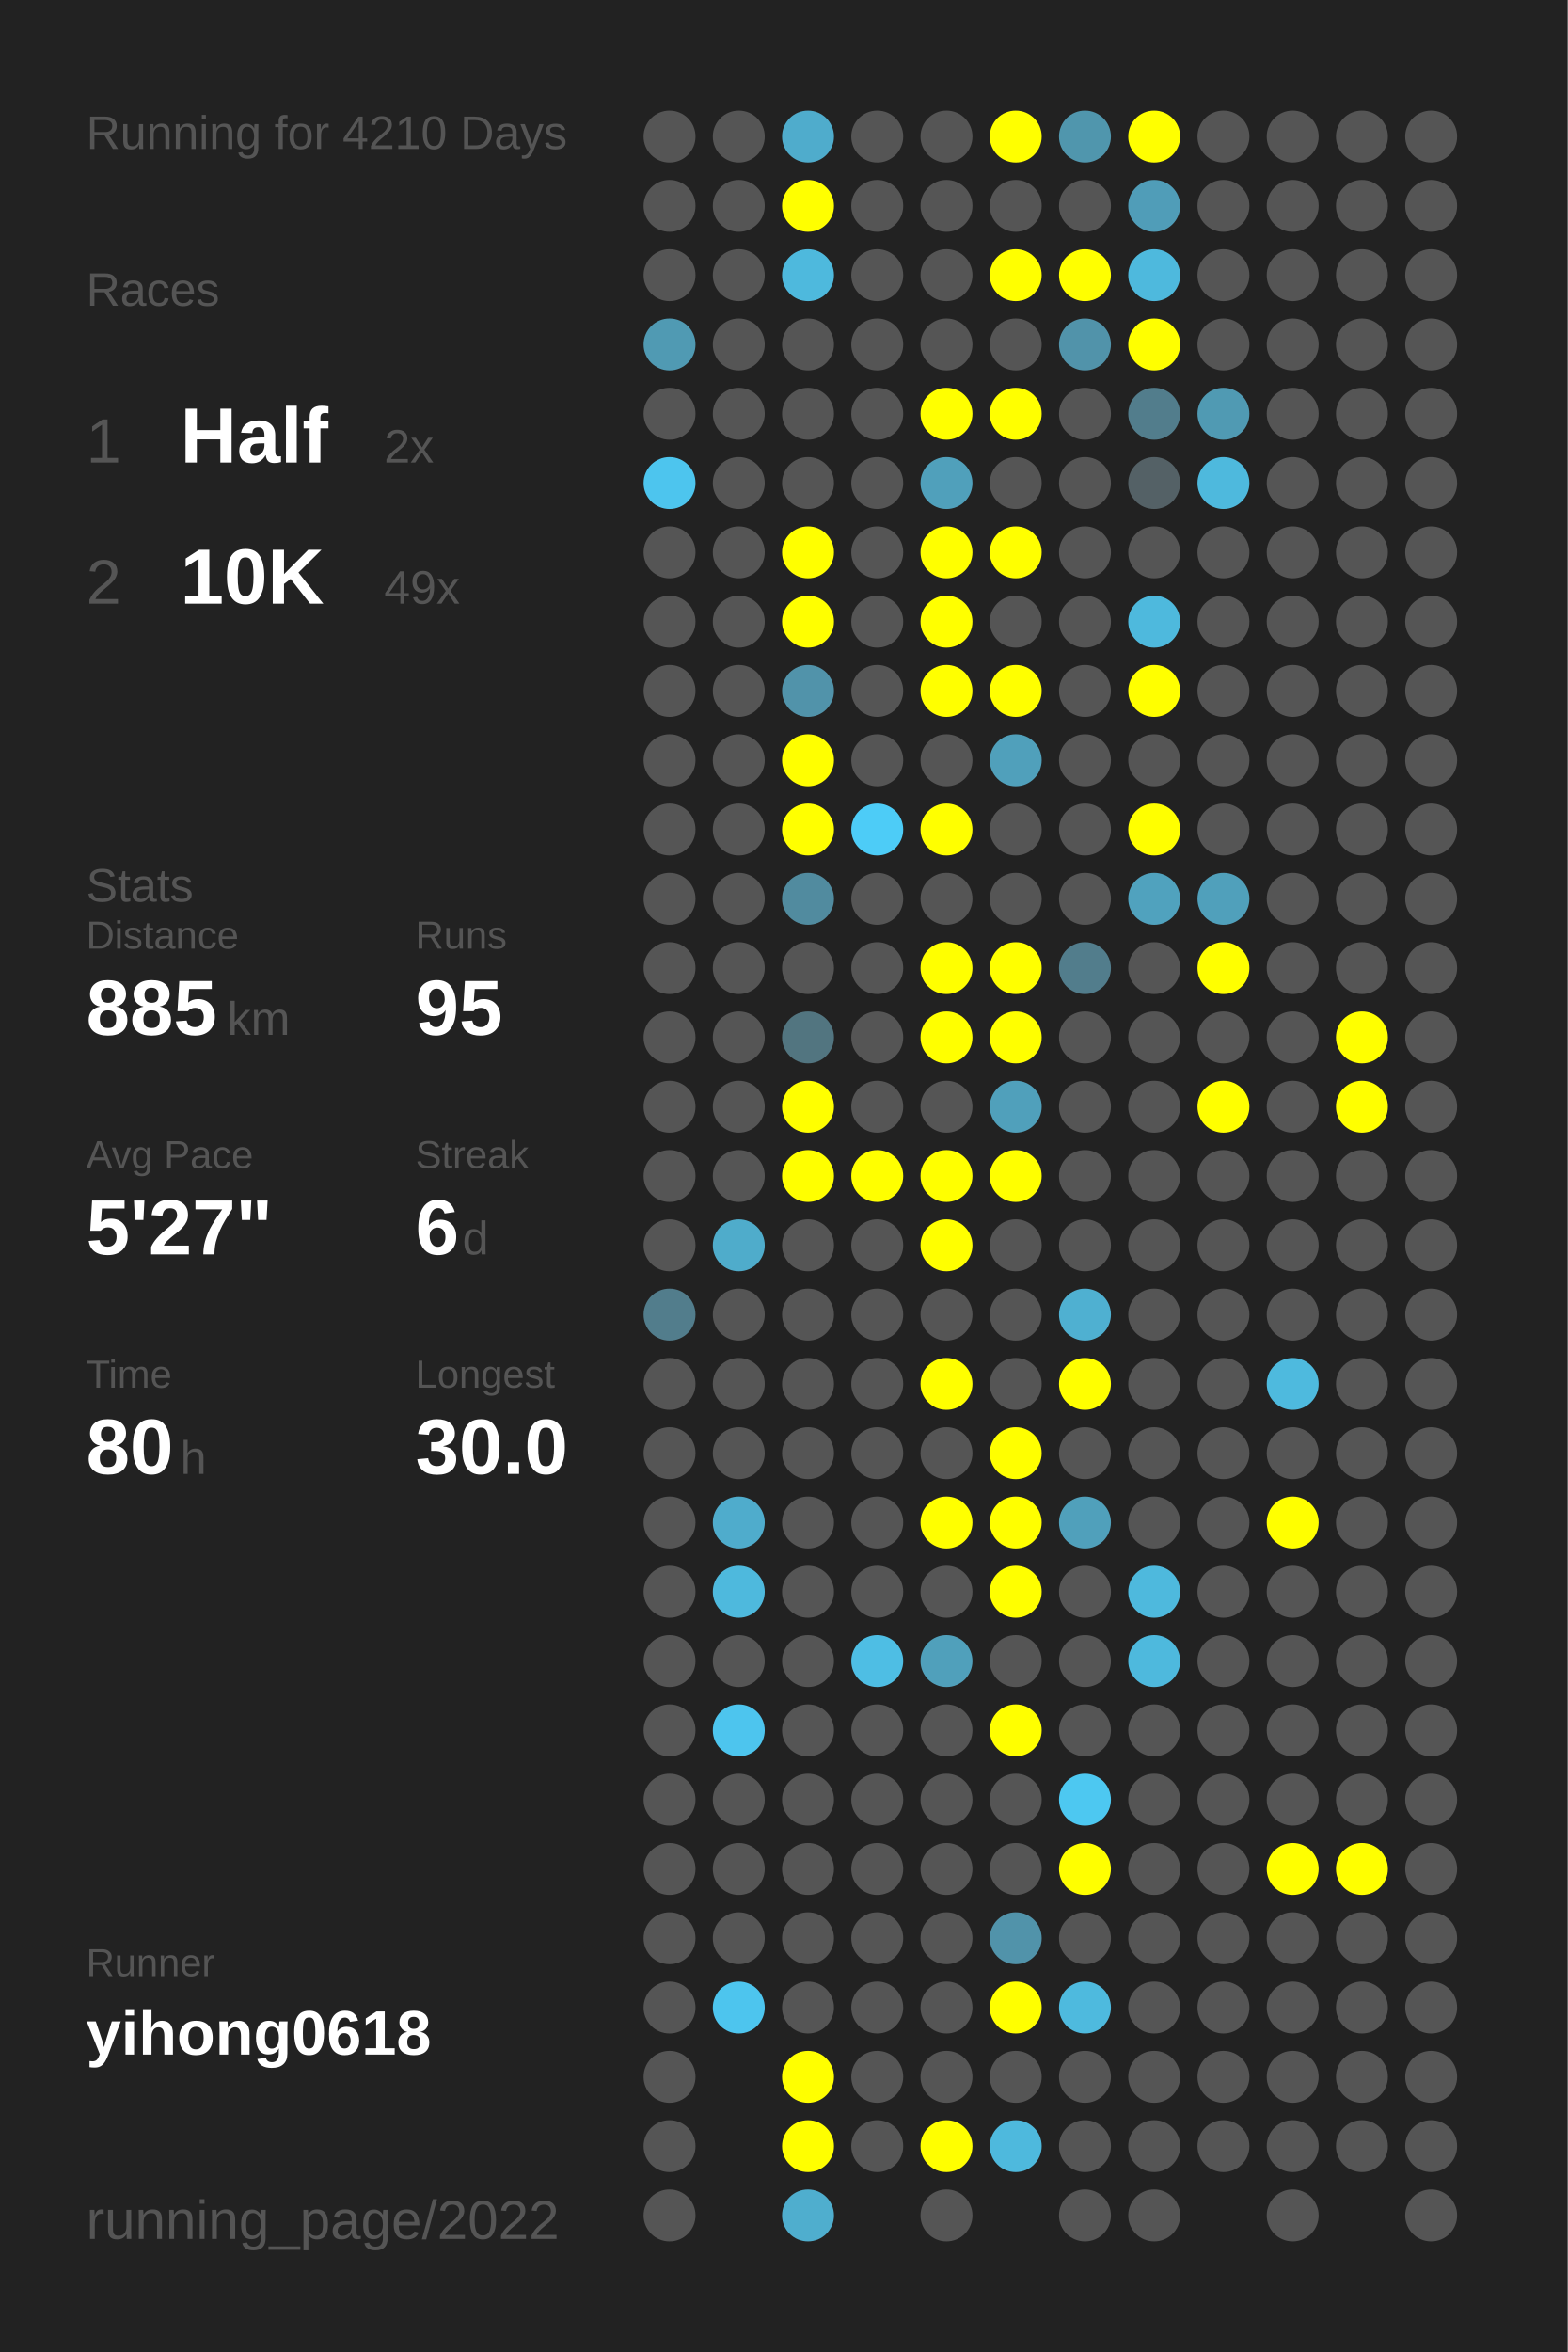
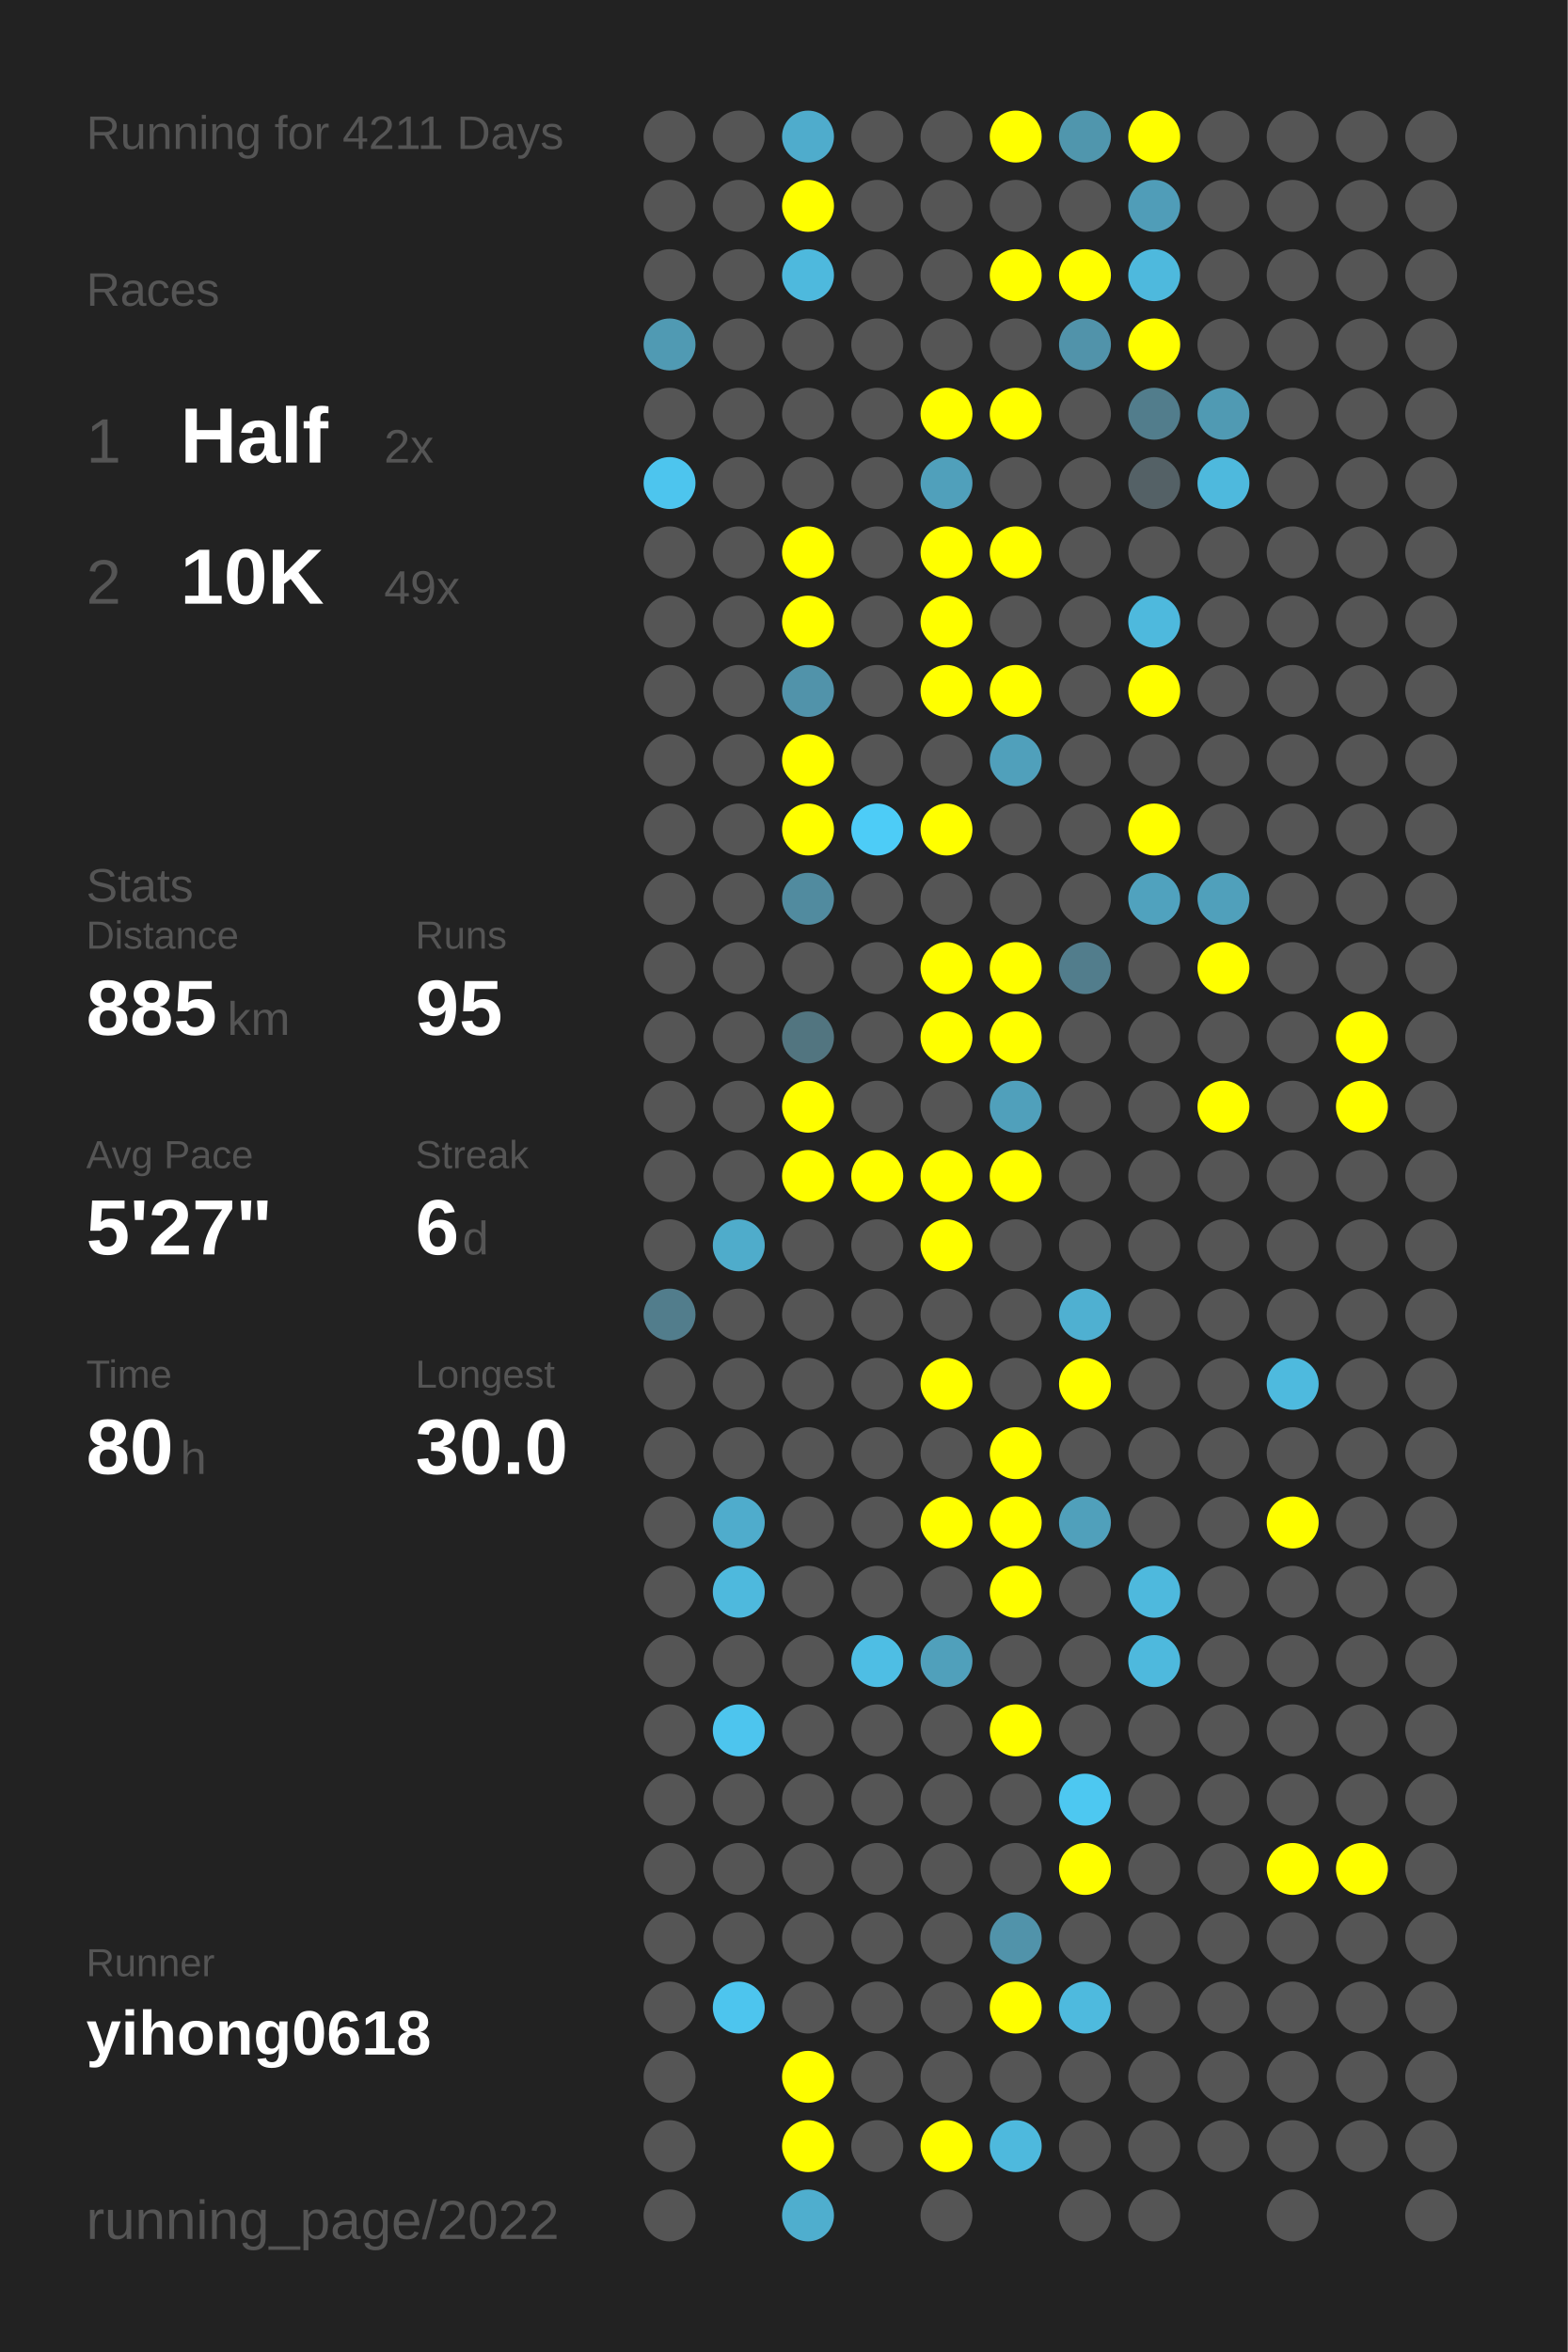
<svg xmlns="http://www.w3.org/2000/svg" baseProfile="full" height="300mm" version="1.1" viewBox="0,0,200,300" width="200mm">
  <defs />
  <rect fill="#222222" height="300" width="200" x="0" y="0" />
-   <text fill="#555555" style="font-size:6px; font-family:Arial;" x="11" y="19">Running for 4210 Days</text>
+   <text fill="#555555" style="font-size:6px; font-family:Arial;" x="11" y="19">Running for 4211 Days</text>
  <text fill="#555555" style="font-size:6px; font-family:Arial;" x="11" y="39">Races</text>
  <text fill="#555555" style="font-size:8px; font-family:Arial;" x="11" y="59">1</text>
  <text fill="#FFFFFF" style="font-size:10px; font-family:Arial; font-weight:bold;" x="23" y="59">Half</text>
  <text fill="#555555" style="font-size:6px; font-family:Arial;" x="49" y="59">2x</text>
  <text fill="#555555" style="font-size:8px; font-family:Arial;" x="11" y="77">2</text>
  <text fill="#FFFFFF" style="font-size:10px; font-family:Arial; font-weight:bold;" x="23" y="77">10K</text>
  <text fill="#555555" style="font-size:6px; font-family:Arial;" x="49" y="77">49x</text>
  <text fill="#555555" style="font-size:6px; font-family:Arial;" x="11" y="115">Stats</text>
  <text fill="#555555" style="font-size:5px; font-family:Arial;" x="11" y="121">Distance</text>
  <text fill="#FFFFFF" style="font-size:10px; font-family:Arial; font-weight:bold;" x="11" y="132">885</text>
  <text fill="#555555" style="font-size:6px; font-family:Arial;" x="29" y="132">km</text>
  <text fill="#555555" style="font-size:5px; font-family:Arial;" x="53" y="121">Runs</text>
  <text fill="#FFFFFF" style="font-size:10px; font-family:Arial; font-weight:bold;" x="53" y="132">95</text>
  <text fill="#555555" style="font-size:5px; font-family:Arial;" x="11" y="149">Avg Pace</text>
  <text fill="#FFFFFF" style="font-size:10px; font-family:Arial; font-weight:bold;" x="11" y="160">5'27"</text>
  <text fill="#555555" style="font-size:5px; font-family:Arial;" x="53" y="149">Streak</text>
  <text fill="#FFFFFF" style="font-size:10px; font-family:Arial; font-weight:bold;" x="53" y="160">6</text>
  <text fill="#555555" style="font-size:6px; font-family:Arial;" x="59" y="160">d</text>
  <text fill="#555555" style="font-size:5px; font-family:Arial;" x="11" y="177">Time</text>
  <text fill="#FFFFFF" style="font-size:10px; font-family:Arial; font-weight:bold;" x="11" y="188">80</text>
  <text fill="#555555" style="font-size:6px; font-family:Arial;" x="23" y="188">h</text>
  <text fill="#555555" style="font-size:5px; font-family:Arial;" x="53" y="177">Longest</text>
  <text fill="#FFFFFF" style="font-size:10px; font-family:Arial; font-weight:bold;" x="53" y="188">30.0</text>
  <text fill="#555555" style="font-size:5px; font-family:Arial;" x="11" y="252.065">Runner</text>
  <text fill="#FFFFFF" style="font-size:8px; font-family:Arial; font-weight:bold;" x="11" y="262.065">yihong0618</text>
  <text fill="#555555" style="font-size:7px; font-family:Arial;" x="11" y="285.581">running_page/2022</text>
  <circle cx="85.417" cy="17.419" fill="#555555" r="3.312" />
  <circle cx="85.417" cy="26.258" fill="#555555" r="3.312" />
  <circle cx="85.417" cy="35.097" fill="#555555" r="3.312" />
  <circle cx="85.417" cy="43.935" fill="#509ab3" r="3.312" />
  <circle cx="85.417" cy="52.774" fill="#555555" r="3.312" />
  <circle cx="85.417" cy="61.613" fill="#4dc5ee" r="3.312" />
  <circle cx="85.417" cy="70.452" fill="#555555" r="3.312" />
  <circle cx="85.417" cy="79.29" fill="#555555" r="3.312" />
  <circle cx="85.417" cy="88.129" fill="#555555" r="3.312" />
  <circle cx="85.417" cy="96.968" fill="#555555" r="3.312" />
  <circle cx="85.417" cy="105.806" fill="#555555" r="3.312" />
  <circle cx="85.417" cy="114.645" fill="#555555" r="3.312" />
  <circle cx="85.417" cy="123.484" fill="#555555" r="3.312" />
  <circle cx="85.417" cy="132.323" fill="#555555" r="3.312" />
  <circle cx="85.417" cy="141.161" fill="#555555" r="3.312" />
  <circle cx="85.417" cy="150" fill="#555555" r="3.312" />
  <circle cx="85.417" cy="158.839" fill="#555555" r="3.312" />
  <circle cx="85.417" cy="167.677" fill="#527d8c" r="3.312" />
  <circle cx="85.417" cy="176.516" fill="#555555" r="3.312" />
  <circle cx="85.417" cy="185.355" fill="#555555" r="3.312" />
  <circle cx="85.417" cy="194.194" fill="#555555" r="3.312" />
  <circle cx="85.417" cy="203.032" fill="#555555" r="3.312" />
  <circle cx="85.417" cy="211.871" fill="#555555" r="3.312" />
  <circle cx="85.417" cy="220.71" fill="#555555" r="3.312" />
  <circle cx="85.417" cy="229.548" fill="#555555" r="3.312" />
  <circle cx="85.417" cy="238.387" fill="#555555" r="3.312" />
  <circle cx="85.417" cy="247.226" fill="#555555" r="3.312" />
  <circle cx="85.417" cy="256.065" fill="#555555" r="3.312" />
  <circle cx="85.417" cy="264.903" fill="#555555" r="3.312" />
  <circle cx="85.417" cy="273.742" fill="#555555" r="3.312" />
  <circle cx="85.417" cy="282.581" fill="#555555" r="3.312" />
  <circle cx="94.25" cy="17.419" fill="#555555" r="3.312" />
  <circle cx="94.25" cy="26.258" fill="#555555" r="3.312" />
  <circle cx="94.25" cy="35.097" fill="#555555" r="3.312" />
  <circle cx="94.25" cy="43.935" fill="#555555" r="3.312" />
  <circle cx="94.25" cy="52.774" fill="#555555" r="3.312" />
  <circle cx="94.25" cy="61.613" fill="#555555" r="3.312" />
  <circle cx="94.25" cy="70.452" fill="#555555" r="3.312" />
  <circle cx="94.25" cy="79.29" fill="#555555" r="3.312" />
  <circle cx="94.25" cy="88.129" fill="#555555" r="3.312" />
  <circle cx="94.25" cy="96.968" fill="#555555" r="3.312" />
  <circle cx="94.25" cy="105.806" fill="#555555" r="3.312" />
  <circle cx="94.25" cy="114.645" fill="#555555" r="3.312" />
  <circle cx="94.25" cy="123.484" fill="#555555" r="3.312" />
  <circle cx="94.25" cy="132.323" fill="#555555" r="3.312" />
  <circle cx="94.25" cy="141.161" fill="#555555" r="3.312" />
  <circle cx="94.25" cy="150" fill="#555555" r="3.312" />
  <circle cx="94.25" cy="158.839" fill="#4faccb" r="3.312" />
  <circle cx="94.25" cy="167.677" fill="#555555" r="3.312" />
  <circle cx="94.25" cy="176.516" fill="#555555" r="3.312" />
  <circle cx="94.25" cy="185.355" fill="#555555" r="3.312" />
  <circle cx="94.25" cy="194.194" fill="#4faccc" r="3.312" />
  <circle cx="94.25" cy="203.032" fill="#4eb9dd" r="3.312" />
  <circle cx="94.25" cy="211.871" fill="#555555" r="3.312" />
  <circle cx="94.25" cy="220.71" fill="#4dc5ee" r="3.312" />
  <circle cx="94.25" cy="229.548" fill="#555555" r="3.312" />
  <circle cx="94.25" cy="238.387" fill="#555555" r="3.312" />
  <circle cx="94.25" cy="247.226" fill="#555555" r="3.312" />
  <circle cx="94.25" cy="256.065" fill="#4dc5ee" r="3.312" />
  <circle cx="103.083" cy="17.419" fill="#4faccc" r="3.312" />
  <circle cx="103.083" cy="26.258" fill="#FFFF00" r="3.312" />
  <circle cx="103.083" cy="35.097" fill="#4eb9dd" r="3.312" />
  <circle cx="103.083" cy="43.935" fill="#555555" r="3.312" />
  <circle cx="103.083" cy="52.774" fill="#555555" r="3.312" />
  <circle cx="103.083" cy="61.613" fill="#555555" r="3.312" />
  <circle cx="103.083" cy="70.452" fill="#FFFF00" r="3.312" />
  <circle cx="103.083" cy="79.29" fill="#FFFF00" r="3.312" />
  <circle cx="103.083" cy="88.129" fill="#5193aa" r="3.312" />
  <circle cx="103.083" cy="96.968" fill="#FFFF00" r="3.312" />
  <circle cx="103.083" cy="105.806" fill="#FFFF00" r="3.312" />
  <circle cx="103.083" cy="114.645" fill="#518b9f" r="3.312" />
  <circle cx="103.083" cy="123.484" fill="#555555" r="3.312" />
  <circle cx="103.083" cy="132.323" fill="#527580" r="3.312" />
  <circle cx="103.083" cy="141.161" fill="#FFFF00" r="3.312" />
  <circle cx="103.083" cy="150" fill="#FFFF00" r="3.312" />
  <circle cx="103.083" cy="158.839" fill="#555555" r="3.312" />
  <circle cx="103.083" cy="167.677" fill="#555555" r="3.312" />
  <circle cx="103.083" cy="176.516" fill="#555555" r="3.312" />
  <circle cx="103.083" cy="185.355" fill="#555555" r="3.312" />
  <circle cx="103.083" cy="194.194" fill="#555555" r="3.312" />
  <circle cx="103.083" cy="203.032" fill="#555555" r="3.312" />
  <circle cx="103.083" cy="211.871" fill="#555555" r="3.312" />
  <circle cx="103.083" cy="220.71" fill="#555555" r="3.312" />
  <circle cx="103.083" cy="229.548" fill="#555555" r="3.312" />
  <circle cx="103.083" cy="238.387" fill="#555555" r="3.312" />
  <circle cx="103.083" cy="247.226" fill="#555555" r="3.312" />
  <circle cx="103.083" cy="256.065" fill="#555555" r="3.312" />
  <circle cx="103.083" cy="264.903" fill="#FFFF00" r="3.312" />
  <circle cx="103.083" cy="273.742" fill="#FFFF00" r="3.312" />
  <circle cx="103.083" cy="282.581" fill="#4faece" r="3.312" />
  <circle cx="111.917" cy="17.419" fill="#555555" r="3.312" />
  <circle cx="111.917" cy="26.258" fill="#555555" r="3.312" />
  <circle cx="111.917" cy="35.097" fill="#555555" r="3.312" />
  <circle cx="111.917" cy="43.935" fill="#555555" r="3.312" />
  <circle cx="111.917" cy="52.774" fill="#555555" r="3.312" />
  <circle cx="111.917" cy="61.613" fill="#555555" r="3.312" />
  <circle cx="111.917" cy="70.452" fill="#555555" r="3.312" />
  <circle cx="111.917" cy="79.29" fill="#555555" r="3.312" />
  <circle cx="111.917" cy="88.129" fill="#555555" r="3.312" />
  <circle cx="111.917" cy="96.968" fill="#555555" r="3.312" />
  <circle cx="111.917" cy="105.806" fill="#4dccf7" r="3.312" />
  <circle cx="111.917" cy="114.645" fill="#555555" r="3.312" />
  <circle cx="111.917" cy="123.484" fill="#555555" r="3.312" />
  <circle cx="111.917" cy="132.323" fill="#555555" r="3.312" />
  <circle cx="111.917" cy="141.161" fill="#555555" r="3.312" />
  <circle cx="111.917" cy="150" fill="#FFFF00" r="3.312" />
  <circle cx="111.917" cy="158.839" fill="#555555" r="3.312" />
  <circle cx="111.917" cy="167.677" fill="#555555" r="3.312" />
  <circle cx="111.917" cy="176.516" fill="#555555" r="3.312" />
  <circle cx="111.917" cy="185.355" fill="#555555" r="3.312" />
  <circle cx="111.917" cy="194.194" fill="#555555" r="3.312" />
  <circle cx="111.917" cy="203.032" fill="#555555" r="3.312" />
  <circle cx="111.917" cy="211.871" fill="#4ebee4" r="3.312" />
  <circle cx="111.917" cy="220.71" fill="#555555" r="3.312" />
  <circle cx="111.917" cy="229.548" fill="#555555" r="3.312" />
  <circle cx="111.917" cy="238.387" fill="#555555" r="3.312" />
  <circle cx="111.917" cy="247.226" fill="#555555" r="3.312" />
  <circle cx="111.917" cy="256.065" fill="#555555" r="3.312" />
  <circle cx="111.917" cy="264.903" fill="#555555" r="3.312" />
  <circle cx="111.917" cy="273.742" fill="#555555" r="3.312" />
  <circle cx="120.75" cy="17.419" fill="#555555" r="3.312" />
  <circle cx="120.75" cy="26.258" fill="#555555" r="3.312" />
  <circle cx="120.75" cy="35.097" fill="#555555" r="3.312" />
  <circle cx="120.75" cy="43.935" fill="#555555" r="3.312" />
  <circle cx="120.75" cy="52.774" fill="#FFFF00" r="3.312" />
  <circle cx="120.75" cy="61.613" fill="#50a0bb" r="3.312" />
  <circle cx="120.75" cy="70.452" fill="#FFFF00" r="3.312" />
  <circle cx="120.75" cy="79.29" fill="#FFFF00" r="3.312" />
  <circle cx="120.75" cy="88.129" fill="#FFFF00" r="3.312" />
  <circle cx="120.75" cy="96.968" fill="#555555" r="3.312" />
  <circle cx="120.75" cy="105.806" fill="#FFFF00" r="3.312" />
  <circle cx="120.75" cy="114.645" fill="#555555" r="3.312" />
  <circle cx="120.75" cy="123.484" fill="#FFFF00" r="3.312" />
  <circle cx="120.75" cy="132.323" fill="#FFFF00" r="3.312" />
  <circle cx="120.75" cy="141.161" fill="#555555" r="3.312" />
  <circle cx="120.75" cy="150" fill="#FFFF00" r="3.312" />
  <circle cx="120.75" cy="158.839" fill="#FFFF00" r="3.312" />
  <circle cx="120.75" cy="167.677" fill="#555555" r="3.312" />
  <circle cx="120.75" cy="176.516" fill="#FFFF00" r="3.312" />
  <circle cx="120.75" cy="185.355" fill="#555555" r="3.312" />
  <circle cx="120.75" cy="194.194" fill="#FFFF00" r="3.312" />
  <circle cx="120.75" cy="203.032" fill="#555555" r="3.312" />
  <circle cx="120.75" cy="211.871" fill="#50a0bb" r="3.312" />
  <circle cx="120.75" cy="220.71" fill="#555555" r="3.312" />
  <circle cx="120.75" cy="229.548" fill="#555555" r="3.312" />
  <circle cx="120.75" cy="238.387" fill="#555555" r="3.312" />
  <circle cx="120.75" cy="247.226" fill="#555555" r="3.312" />
  <circle cx="120.75" cy="256.065" fill="#555555" r="3.312" />
  <circle cx="120.75" cy="264.903" fill="#555555" r="3.312" />
  <circle cx="120.75" cy="273.742" fill="#FFFF00" r="3.312" />
  <circle cx="120.75" cy="282.581" fill="#555555" r="3.312" />
  <circle cx="129.583" cy="17.419" fill="#FFFF00" r="3.312" />
  <circle cx="129.583" cy="26.258" fill="#555555" r="3.312" />
  <circle cx="129.583" cy="35.097" fill="#FFFF00" r="3.312" />
  <circle cx="129.583" cy="43.935" fill="#555555" r="3.312" />
  <circle cx="129.583" cy="52.774" fill="#FFFF00" r="3.312" />
  <circle cx="129.583" cy="61.613" fill="#555555" r="3.312" />
  <circle cx="129.583" cy="70.452" fill="#FFFF00" r="3.312" />
  <circle cx="129.583" cy="79.29" fill="#555555" r="3.312" />
  <circle cx="129.583" cy="88.129" fill="#FFFF00" r="3.312" />
  <circle cx="129.583" cy="96.968" fill="#50a0bb" r="3.312" />
  <circle cx="129.583" cy="105.806" fill="#555555" r="3.312" />
  <circle cx="129.583" cy="114.645" fill="#555555" r="3.312" />
  <circle cx="129.583" cy="123.484" fill="#FFFF00" r="3.312" />
  <circle cx="129.583" cy="132.323" fill="#FFFF00" r="3.312" />
  <circle cx="129.583" cy="141.161" fill="#50a0bb" r="3.312" />
  <circle cx="129.583" cy="150" fill="#FFFF00" r="3.312" />
  <circle cx="129.583" cy="158.839" fill="#555555" r="3.312" />
  <circle cx="129.583" cy="167.677" fill="#555555" r="3.312" />
  <circle cx="129.583" cy="176.516" fill="#555555" r="3.312" />
  <circle cx="129.583" cy="185.355" fill="#FFFF00" r="3.312" />
  <circle cx="129.583" cy="194.194" fill="#FFFF00" r="3.312" />
  <circle cx="129.583" cy="203.032" fill="#FFFF00" r="3.312" />
  <circle cx="129.583" cy="211.871" fill="#555555" r="3.312" />
  <circle cx="129.583" cy="220.71" fill="#FFFF00" r="3.312" />
  <circle cx="129.583" cy="229.548" fill="#555555" r="3.312" />
  <circle cx="129.583" cy="238.387" fill="#555555" r="3.312" />
  <circle cx="129.583" cy="247.226" fill="#5193aa" r="3.312" />
  <circle cx="129.583" cy="256.065" fill="#FFFF00" r="3.312" />
  <circle cx="129.583" cy="264.903" fill="#555555" r="3.312" />
  <circle cx="129.583" cy="273.742" fill="#4eb9dd" r="3.312" />
  <circle cx="138.417" cy="17.419" fill="#5096ad" r="3.312" />
  <circle cx="138.417" cy="26.258" fill="#555555" r="3.312" />
  <circle cx="138.417" cy="35.097" fill="#FFFF00" r="3.312" />
  <circle cx="138.417" cy="43.935" fill="#5193aa" r="3.312" />
  <circle cx="138.417" cy="52.774" fill="#555555" r="3.312" />
  <circle cx="138.417" cy="61.613" fill="#555555" r="3.312" />
  <circle cx="138.417" cy="70.452" fill="#555555" r="3.312" />
  <circle cx="138.417" cy="79.29" fill="#555555" r="3.312" />
  <circle cx="138.417" cy="88.129" fill="#555555" r="3.312" />
  <circle cx="138.417" cy="96.968" fill="#555555" r="3.312" />
  <circle cx="138.417" cy="105.806" fill="#555555" r="3.312" />
  <circle cx="138.417" cy="114.645" fill="#555555" r="3.312" />
  <circle cx="138.417" cy="123.484" fill="#527d8c" r="3.312" />
  <circle cx="138.417" cy="132.323" fill="#555555" r="3.312" />
  <circle cx="138.417" cy="141.161" fill="#555555" r="3.312" />
  <circle cx="138.417" cy="150" fill="#555555" r="3.312" />
  <circle cx="138.417" cy="158.839" fill="#555555" r="3.312" />
  <circle cx="138.417" cy="167.677" fill="#4fb0d1" r="3.312" />
  <circle cx="138.417" cy="176.516" fill="#FFFF00" r="3.312" />
  <circle cx="138.417" cy="185.355" fill="#555555" r="3.312" />
  <circle cx="138.417" cy="194.194" fill="#50a0bb" r="3.312" />
  <circle cx="138.417" cy="203.032" fill="#555555" r="3.312" />
  <circle cx="138.417" cy="211.871" fill="#555555" r="3.312" />
  <circle cx="138.417" cy="220.71" fill="#555555" r="3.312" />
  <circle cx="138.417" cy="229.548" fill="#4dc8f1" r="3.312" />
  <circle cx="138.417" cy="238.387" fill="#FFFF00" r="3.312" />
  <circle cx="138.417" cy="247.226" fill="#555555" r="3.312" />
  <circle cx="138.417" cy="256.065" fill="#4ebade" r="3.312" />
  <circle cx="138.417" cy="264.903" fill="#555555" r="3.312" />
  <circle cx="138.417" cy="273.742" fill="#555555" r="3.312" />
  <circle cx="138.417" cy="282.581" fill="#555555" r="3.312" />
  <circle cx="147.25" cy="17.419" fill="#FFFF00" r="3.312" />
  <circle cx="147.25" cy="26.258" fill="#509db8" r="3.312" />
  <circle cx="147.25" cy="35.097" fill="#4eb9dd" r="3.312" />
  <circle cx="147.25" cy="43.935" fill="#FFFF00" r="3.312" />
  <circle cx="147.25" cy="52.774" fill="#527d8c" r="3.312" />
  <circle cx="147.25" cy="61.613" fill="#546166" r="3.312" />
  <circle cx="147.25" cy="70.452" fill="#555555" r="3.312" />
  <circle cx="147.25" cy="79.29" fill="#4eb9dd" r="3.312" />
  <circle cx="147.25" cy="88.129" fill="#FFFF00" r="3.312" />
  <circle cx="147.25" cy="96.968" fill="#555555" r="3.312" />
  <circle cx="147.25" cy="105.806" fill="#FFFF00" r="3.312" />
  <circle cx="147.25" cy="114.645" fill="#50a2be" r="3.312" />
  <circle cx="147.25" cy="123.484" fill="#555555" r="3.312" />
  <circle cx="147.25" cy="132.323" fill="#555555" r="3.312" />
  <circle cx="147.25" cy="141.161" fill="#555555" r="3.312" />
  <circle cx="147.25" cy="150" fill="#555555" r="3.312" />
  <circle cx="147.25" cy="158.839" fill="#555555" r="3.312" />
  <circle cx="147.25" cy="167.677" fill="#555555" r="3.312" />
  <circle cx="147.25" cy="176.516" fill="#555555" r="3.312" />
  <circle cx="147.25" cy="185.355" fill="#555555" r="3.312" />
  <circle cx="147.25" cy="194.194" fill="#555555" r="3.312" />
  <circle cx="147.25" cy="203.032" fill="#4eb9dd" r="3.312" />
  <circle cx="147.25" cy="211.871" fill="#4eb9dd" r="3.312" />
  <circle cx="147.25" cy="220.71" fill="#555555" r="3.312" />
  <circle cx="147.25" cy="229.548" fill="#555555" r="3.312" />
  <circle cx="147.25" cy="238.387" fill="#555555" r="3.312" />
  <circle cx="147.25" cy="247.226" fill="#555555" r="3.312" />
  <circle cx="147.25" cy="256.065" fill="#555555" r="3.312" />
  <circle cx="147.25" cy="264.903" fill="#555555" r="3.312" />
  <circle cx="147.25" cy="273.742" fill="#555555" r="3.312" />
  <circle cx="147.25" cy="282.581" fill="#555555" r="3.312" />
  <circle cx="156.083" cy="17.419" fill="#555555" r="3.312" />
  <circle cx="156.083" cy="26.258" fill="#555555" r="3.312" />
  <circle cx="156.083" cy="35.097" fill="#555555" r="3.312" />
  <circle cx="156.083" cy="43.935" fill="#555555" r="3.312" />
  <circle cx="156.083" cy="52.774" fill="#509ab3" r="3.312" />
  <circle cx="156.083" cy="61.613" fill="#4eb9dd" r="3.312" />
  <circle cx="156.083" cy="70.452" fill="#555555" r="3.312" />
  <circle cx="156.083" cy="79.29" fill="#555555" r="3.312" />
  <circle cx="156.083" cy="88.129" fill="#555555" r="3.312" />
  <circle cx="156.083" cy="96.968" fill="#555555" r="3.312" />
  <circle cx="156.083" cy="105.806" fill="#555555" r="3.312" />
  <circle cx="156.083" cy="114.645" fill="#50a0bb" r="3.312" />
  <circle cx="156.083" cy="123.484" fill="#FFFF00" r="3.312" />
  <circle cx="156.083" cy="132.323" fill="#555555" r="3.312" />
  <circle cx="156.083" cy="141.161" fill="#FFFF00" r="3.312" />
  <circle cx="156.083" cy="150" fill="#555555" r="3.312" />
  <circle cx="156.083" cy="158.839" fill="#555555" r="3.312" />
  <circle cx="156.083" cy="167.677" fill="#555555" r="3.312" />
  <circle cx="156.083" cy="176.516" fill="#555555" r="3.312" />
  <circle cx="156.083" cy="185.355" fill="#555555" r="3.312" />
  <circle cx="156.083" cy="194.194" fill="#555555" r="3.312" />
  <circle cx="156.083" cy="203.032" fill="#555555" r="3.312" />
  <circle cx="156.083" cy="211.871" fill="#555555" r="3.312" />
  <circle cx="156.083" cy="220.71" fill="#555555" r="3.312" />
  <circle cx="156.083" cy="229.548" fill="#555555" r="3.312" />
  <circle cx="156.083" cy="238.387" fill="#555555" r="3.312" />
  <circle cx="156.083" cy="247.226" fill="#555555" r="3.312" />
  <circle cx="156.083" cy="256.065" fill="#555555" r="3.312" />
  <circle cx="156.083" cy="264.903" fill="#555555" r="3.312" />
  <circle cx="156.083" cy="273.742" fill="#555555" r="3.312" />
  <circle cx="164.917" cy="17.419" fill="#555555" r="3.312" />
  <circle cx="164.917" cy="26.258" fill="#555555" r="3.312" />
  <circle cx="164.917" cy="35.097" fill="#555555" r="3.312" />
  <circle cx="164.917" cy="43.935" fill="#555555" r="3.312" />
  <circle cx="164.917" cy="52.774" fill="#555555" r="3.312" />
  <circle cx="164.917" cy="61.613" fill="#555555" r="3.312" />
  <circle cx="164.917" cy="70.452" fill="#555555" r="3.312" />
  <circle cx="164.917" cy="79.29" fill="#555555" r="3.312" />
  <circle cx="164.917" cy="88.129" fill="#555555" r="3.312" />
  <circle cx="164.917" cy="96.968" fill="#555555" r="3.312" />
  <circle cx="164.917" cy="105.806" fill="#555555" r="3.312" />
  <circle cx="164.917" cy="114.645" fill="#555555" r="3.312" />
  <circle cx="164.917" cy="123.484" fill="#555555" r="3.312" />
  <circle cx="164.917" cy="132.323" fill="#555555" r="3.312" />
  <circle cx="164.917" cy="141.161" fill="#555555" r="3.312" />
  <circle cx="164.917" cy="150" fill="#555555" r="3.312" />
  <circle cx="164.917" cy="158.839" fill="#555555" r="3.312" />
  <circle cx="164.917" cy="167.677" fill="#555555" r="3.312" />
  <circle cx="164.917" cy="176.516" fill="#4ebade" r="3.312" />
  <circle cx="164.917" cy="185.355" fill="#555555" r="3.312" />
  <circle cx="164.917" cy="194.194" fill="#FFFF00" r="3.312" />
  <circle cx="164.917" cy="203.032" fill="#555555" r="3.312" />
  <circle cx="164.917" cy="211.871" fill="#555555" r="3.312" />
  <circle cx="164.917" cy="220.71" fill="#555555" r="3.312" />
  <circle cx="164.917" cy="229.548" fill="#555555" r="3.312" />
  <circle cx="164.917" cy="238.387" fill="#FFFF00" r="3.312" />
  <circle cx="164.917" cy="247.226" fill="#555555" r="3.312" />
  <circle cx="164.917" cy="256.065" fill="#555555" r="3.312" />
  <circle cx="164.917" cy="264.903" fill="#555555" r="3.312" />
  <circle cx="164.917" cy="273.742" fill="#555555" r="3.312" />
  <circle cx="164.917" cy="282.581" fill="#555555" r="3.312" />
  <circle cx="173.75" cy="17.419" fill="#555555" r="3.312" />
  <circle cx="173.75" cy="26.258" fill="#555555" r="3.312" />
  <circle cx="173.75" cy="35.097" fill="#555555" r="3.312" />
  <circle cx="173.75" cy="43.935" fill="#555555" r="3.312" />
  <circle cx="173.75" cy="52.774" fill="#555555" r="3.312" />
  <circle cx="173.75" cy="61.613" fill="#555555" r="3.312" />
  <circle cx="173.75" cy="70.452" fill="#555555" r="3.312" />
  <circle cx="173.75" cy="79.29" fill="#555555" r="3.312" />
  <circle cx="173.75" cy="88.129" fill="#555555" r="3.312" />
  <circle cx="173.75" cy="96.968" fill="#555555" r="3.312" />
  <circle cx="173.75" cy="105.806" fill="#555555" r="3.312" />
  <circle cx="173.75" cy="114.645" fill="#555555" r="3.312" />
  <circle cx="173.75" cy="123.484" fill="#555555" r="3.312" />
  <circle cx="173.75" cy="132.323" fill="#FFFF00" r="3.312" />
  <circle cx="173.75" cy="141.161" fill="#FFFF00" r="3.312" />
  <circle cx="173.75" cy="150" fill="#555555" r="3.312" />
  <circle cx="173.75" cy="158.839" fill="#555555" r="3.312" />
  <circle cx="173.75" cy="167.677" fill="#555555" r="3.312" />
  <circle cx="173.75" cy="176.516" fill="#555555" r="3.312" />
  <circle cx="173.75" cy="185.355" fill="#555555" r="3.312" />
  <circle cx="173.75" cy="194.194" fill="#555555" r="3.312" />
  <circle cx="173.75" cy="203.032" fill="#555555" r="3.312" />
  <circle cx="173.75" cy="211.871" fill="#555555" r="3.312" />
  <circle cx="173.75" cy="220.71" fill="#555555" r="3.312" />
  <circle cx="173.75" cy="229.548" fill="#555555" r="3.312" />
  <circle cx="173.75" cy="238.387" fill="#FFFF00" r="3.312" />
  <circle cx="173.75" cy="247.226" fill="#555555" r="3.312" />
  <circle cx="173.75" cy="256.065" fill="#555555" r="3.312" />
  <circle cx="173.75" cy="264.903" fill="#555555" r="3.312" />
  <circle cx="173.75" cy="273.742" fill="#555555" r="3.312" />
  <circle cx="182.583" cy="17.419" fill="#555555" r="3.312" />
  <circle cx="182.583" cy="26.258" fill="#555555" r="3.312" />
  <circle cx="182.583" cy="35.097" fill="#555555" r="3.312" />
  <circle cx="182.583" cy="43.935" fill="#555555" r="3.312" />
  <circle cx="182.583" cy="52.774" fill="#555555" r="3.312" />
  <circle cx="182.583" cy="61.613" fill="#555555" r="3.312" />
  <circle cx="182.583" cy="70.452" fill="#555555" r="3.312" />
  <circle cx="182.583" cy="79.29" fill="#555555" r="3.312" />
  <circle cx="182.583" cy="88.129" fill="#555555" r="3.312" />
  <circle cx="182.583" cy="96.968" fill="#555555" r="3.312" />
  <circle cx="182.583" cy="105.806" fill="#555555" r="3.312" />
  <circle cx="182.583" cy="114.645" fill="#555555" r="3.312" />
  <circle cx="182.583" cy="123.484" fill="#555555" r="3.312" />
  <circle cx="182.583" cy="132.323" fill="#555555" r="3.312" />
  <circle cx="182.583" cy="141.161" fill="#555555" r="3.312" />
  <circle cx="182.583" cy="150" fill="#555555" r="3.312" />
  <circle cx="182.583" cy="158.839" fill="#555555" r="3.312" />
  <circle cx="182.583" cy="167.677" fill="#555555" r="3.312" />
  <circle cx="182.583" cy="176.516" fill="#555555" r="3.312" />
  <circle cx="182.583" cy="185.355" fill="#555555" r="3.312" />
  <circle cx="182.583" cy="194.194" fill="#555555" r="3.312" />
  <circle cx="182.583" cy="203.032" fill="#555555" r="3.312" />
  <circle cx="182.583" cy="211.871" fill="#555555" r="3.312" />
  <circle cx="182.583" cy="220.71" fill="#555555" r="3.312" />
  <circle cx="182.583" cy="229.548" fill="#555555" r="3.312" />
  <circle cx="182.583" cy="238.387" fill="#555555" r="3.312" />
  <circle cx="182.583" cy="247.226" fill="#555555" r="3.312" />
  <circle cx="182.583" cy="256.065" fill="#555555" r="3.312" />
  <circle cx="182.583" cy="264.903" fill="#555555" r="3.312" />
  <circle cx="182.583" cy="273.742" fill="#555555" r="3.312" />
  <circle cx="182.583" cy="282.581" fill="#555555" r="3.312" />
</svg>
